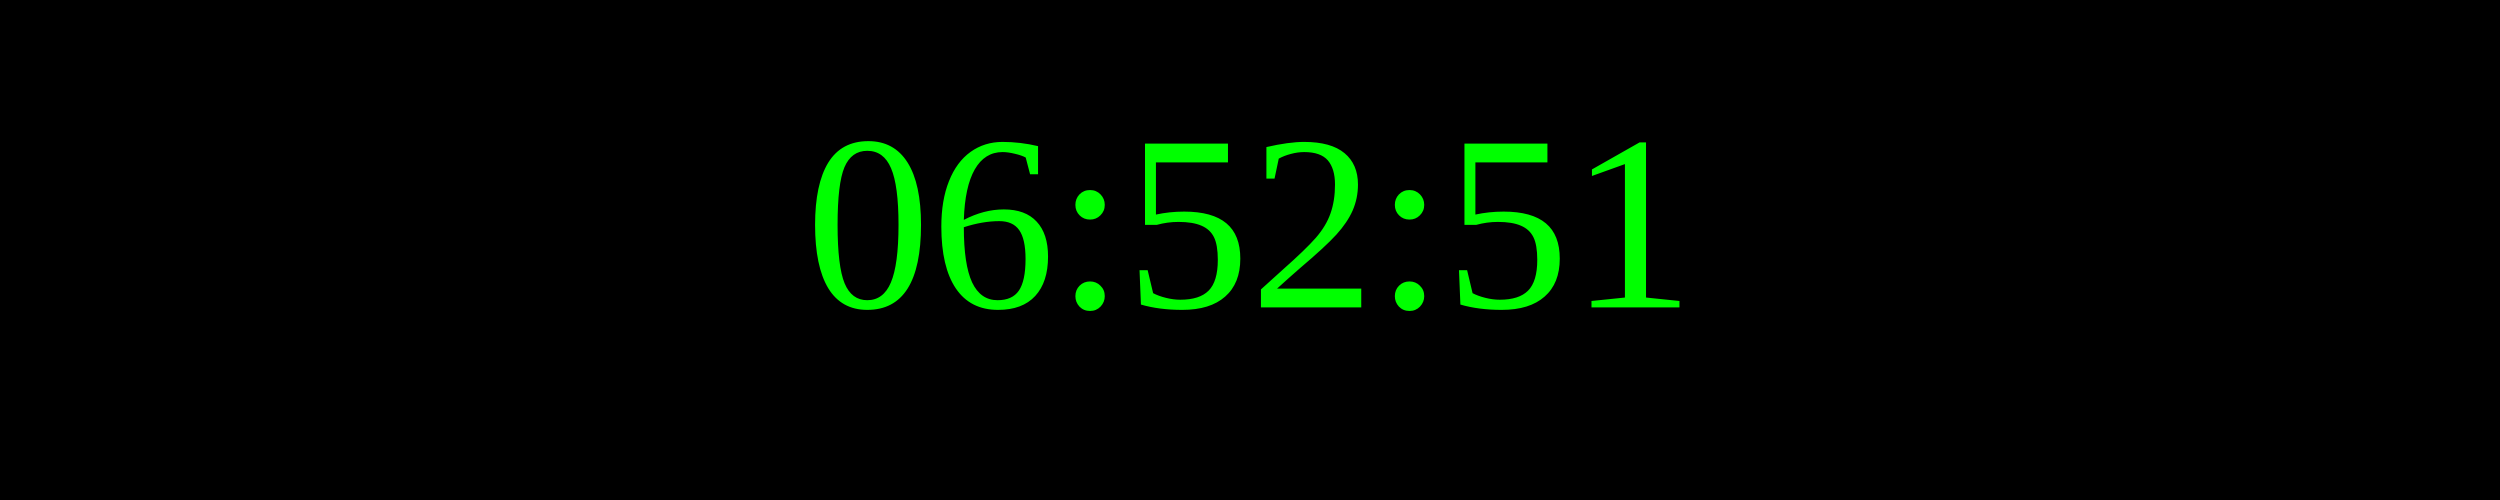
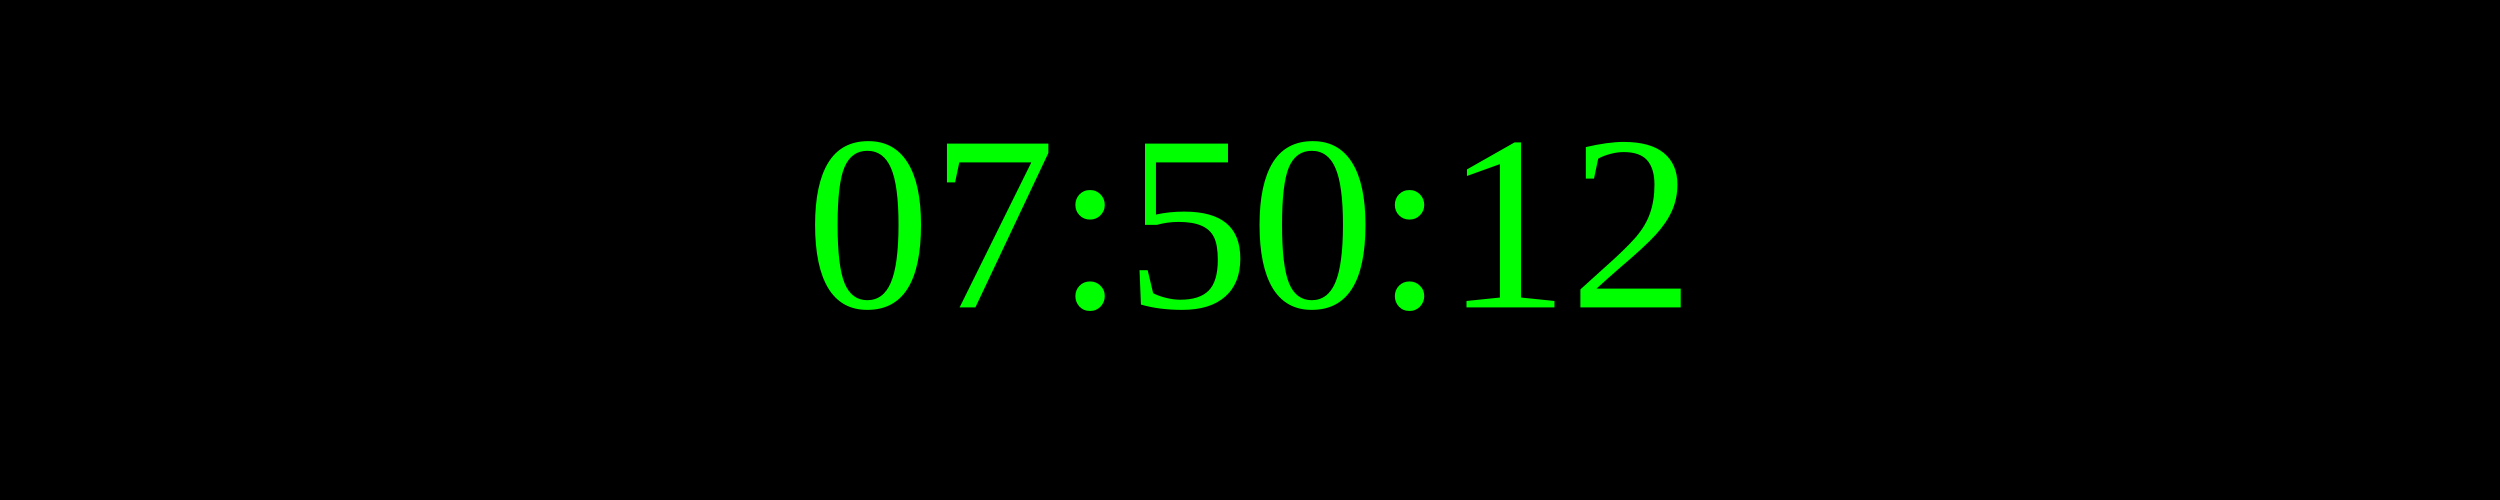
<svg xmlns="http://www.w3.org/2000/svg" width="250" height="50">
  <rect width="100%" height="100%" fill="black" />
  <text x="50%" y="50%" font-size="25" fill="lime" text-anchor="middle" dominant-baseline="middle">
- 06:52:51
+ 07:50:12
</text>
</svg>
